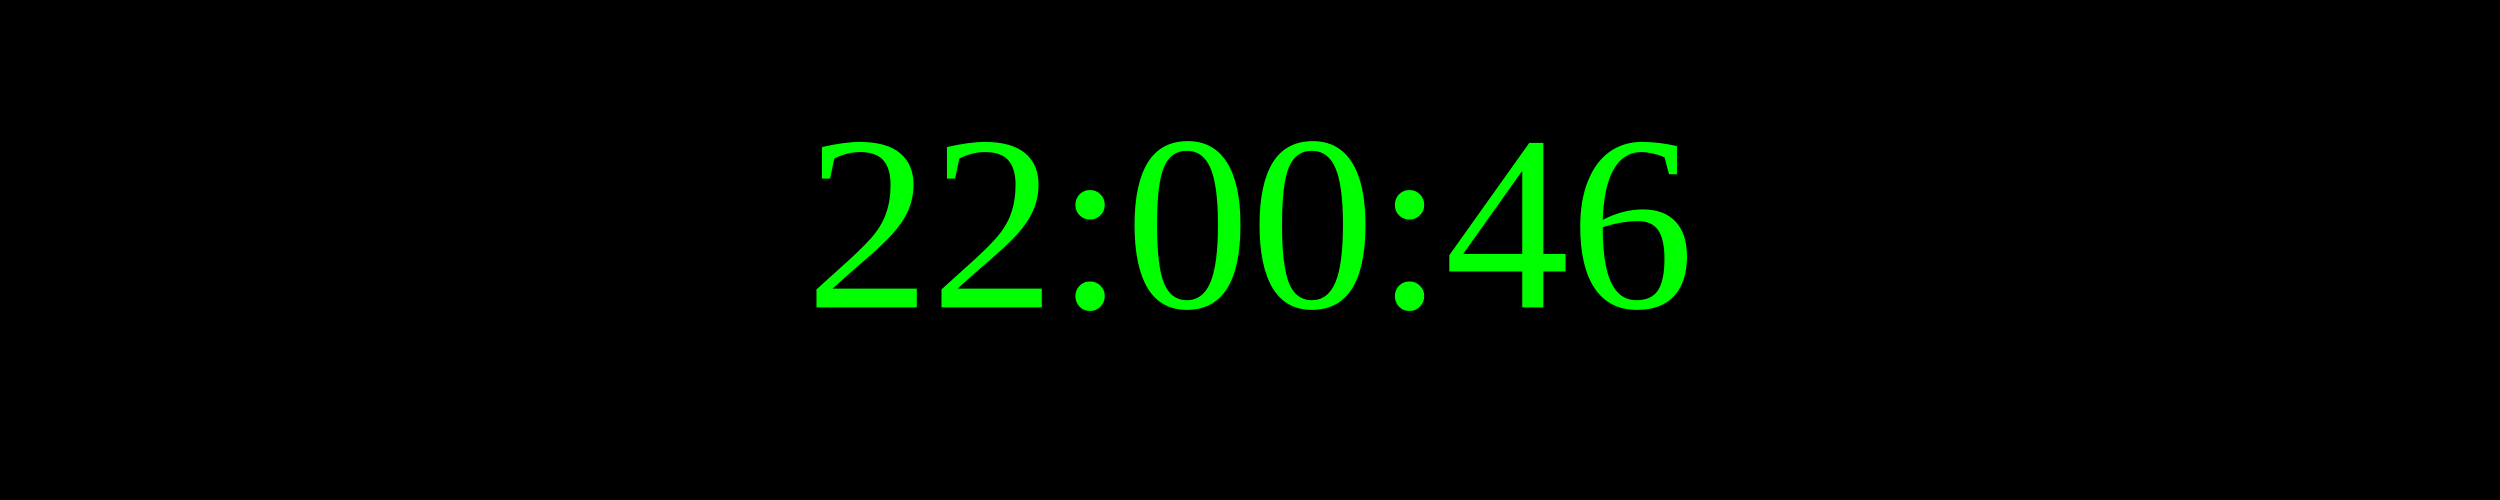
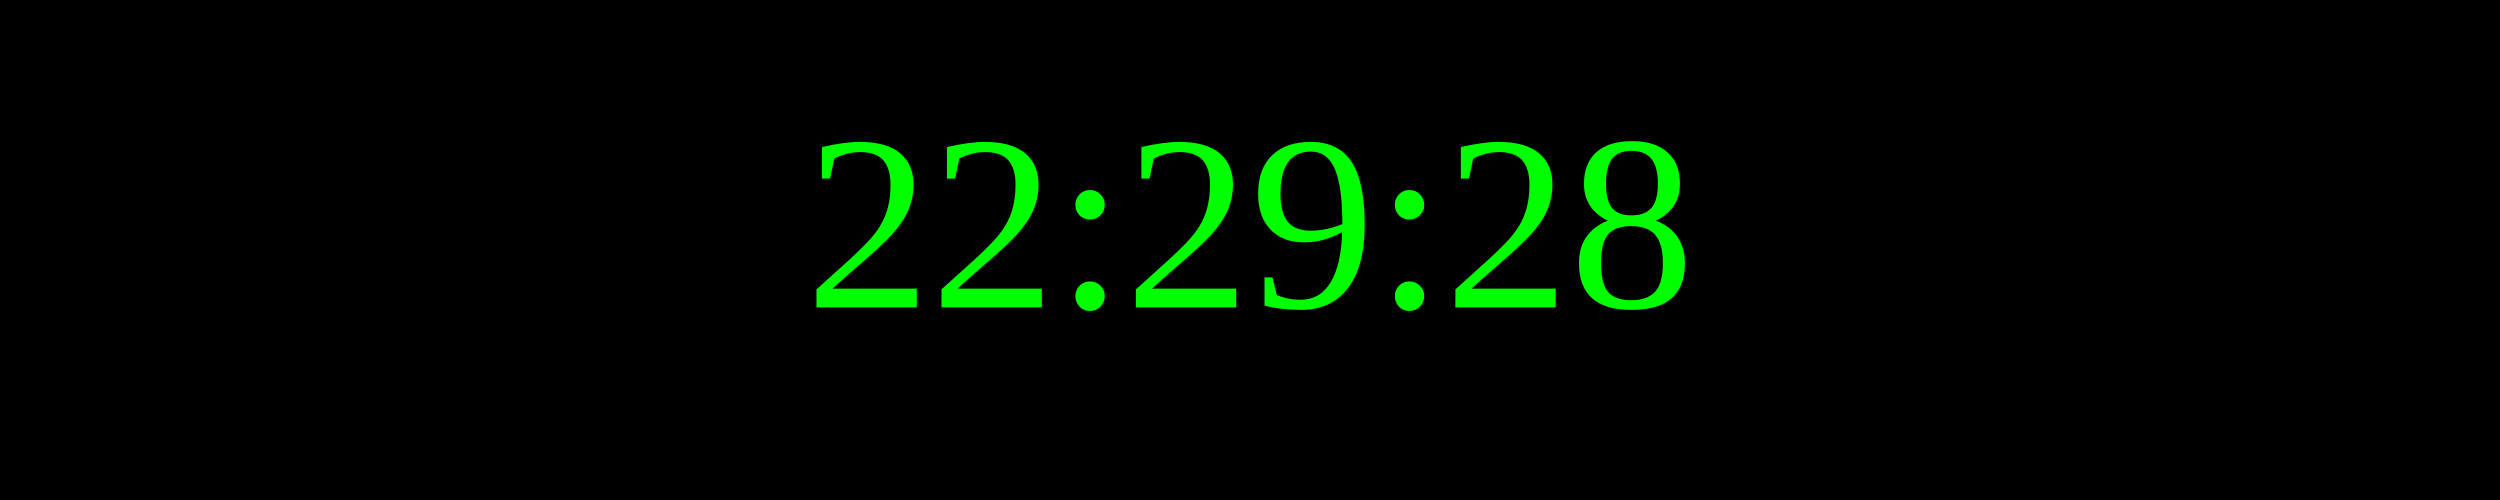
<svg xmlns="http://www.w3.org/2000/svg" width="250" height="50">
  <rect width="100%" height="100%" fill="black" />
  <text x="50%" y="50%" font-size="25" fill="lime" text-anchor="middle" dominant-baseline="middle">
- 22:00:46
+ 22:29:28
</text>
</svg>
